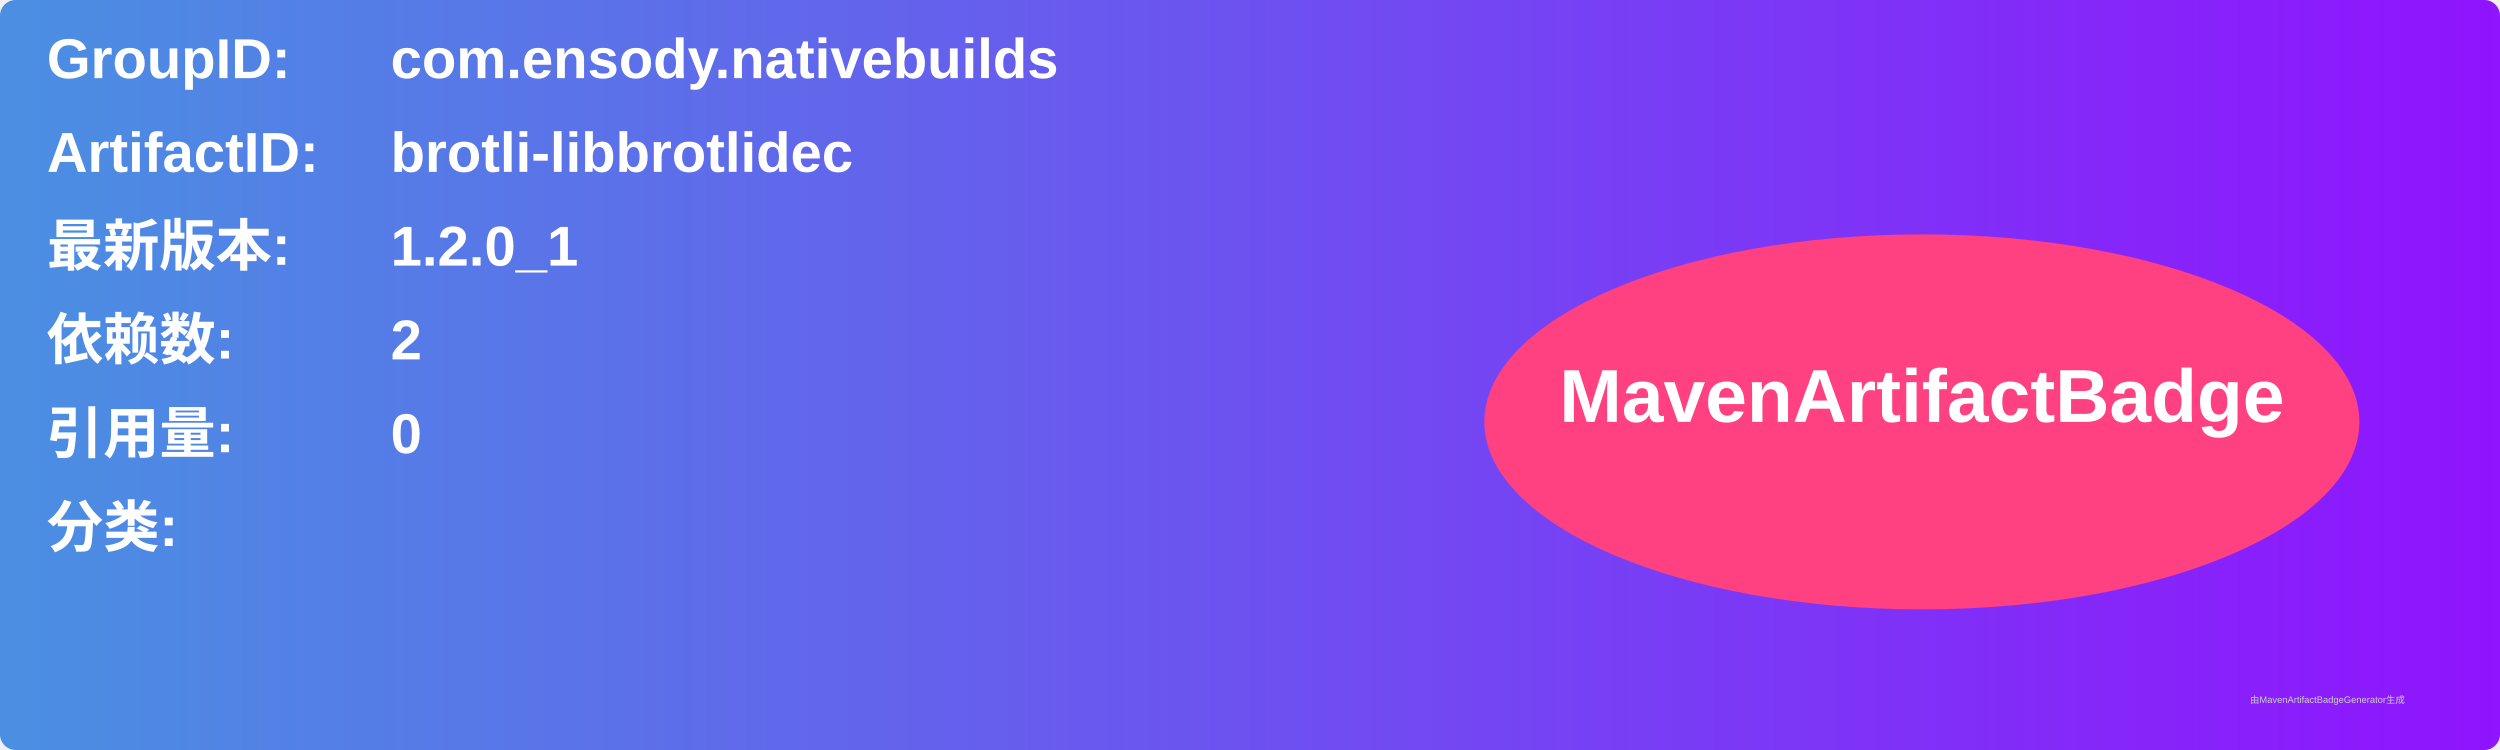
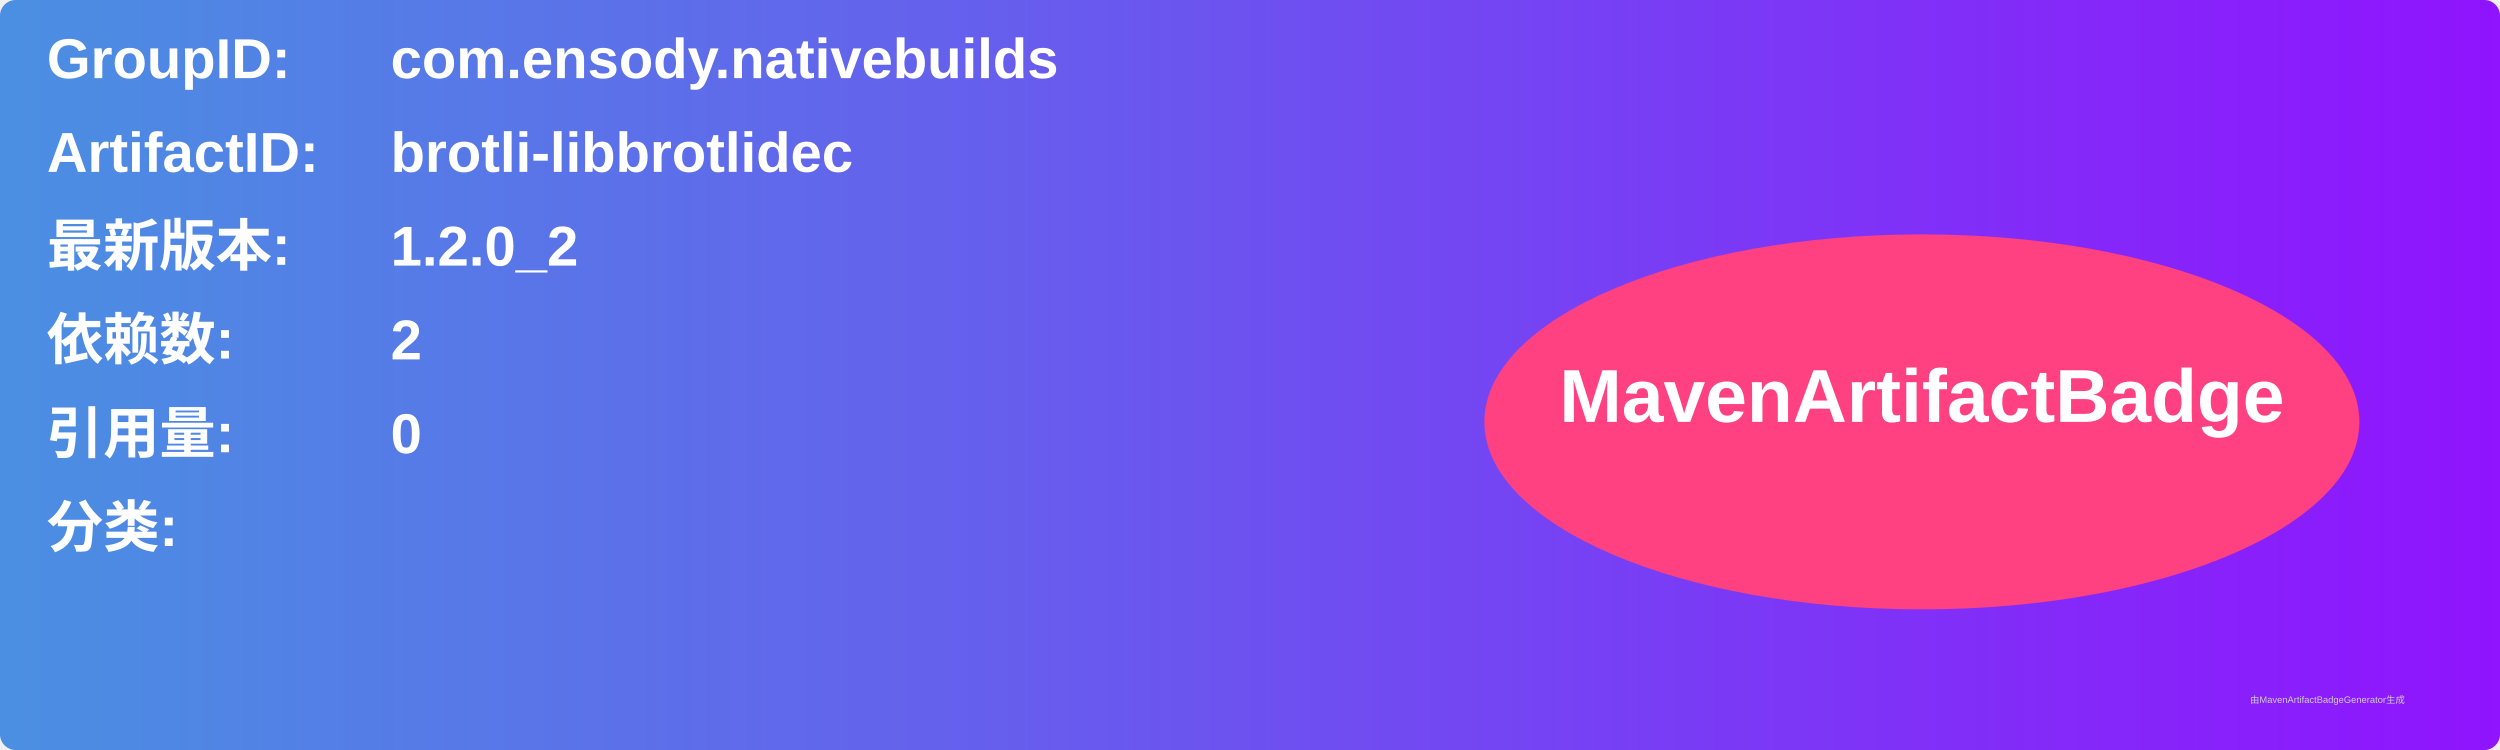
<svg xmlns="http://www.w3.org/2000/svg" width="800" height="240" viewBox="0 0 800 240">
  <linearGradient id="grad" x1="0%" y1="0%" x2="100%" y2="0%">
    <stop offset="0%" stop-color="#4a90e2" />
    <stop offset="100%" stop-color="#9013fe" />
  </linearGradient>
  <rect width="100%" height="100%" rx="5" ry="5" fill="url(#grad)" />
  <g transform="translate(15, 15)">
    <text x="0" y="10" font-family="Arial" font-size="18" fill="white" font-weight="bold" width="260">GroupID:</text>
    <text x="110" y="10" font-family="Arial" font-size="18" fill="white" font-weight="bold" width="460">com.ensody.nativebuilds</text>
    <text x="0" y="40" font-family="Arial" font-size="18" fill="white" font-weight="bold" width="260">ArtifactID:</text>
    <text x="110" y="40" font-family="Arial" font-size="18" fill="white" font-weight="bold" width="460">brotli-libbrotlidec</text>
    <text x="0" y="70" font-family="Arial" font-size="18" fill="white" font-weight="bold">最新版本:</text>
    <text x="110" y="70" font-family="Arial" font-size="18" fill="white" font-weight="bold">
-       <tspan font-weight="bold">1.2.0_1</tspan>
+       <tspan font-weight="bold">1.2.0_2</tspan>
    </text>
    <text x="0" y="100" font-family="Arial" font-size="18" fill="white" font-weight="bold">依赖数: </text>
    <text x="110" y="100" font-family="Arial" font-size="18" fill="white">
      <tspan font-weight="bold">2</tspan>
    </text>
    <text x="0" y="130" font-family="Arial" font-size="18" fill="white" font-weight="bold">引用量: </text>
    <text x="110" y="130" font-family="Arial" font-size="18" fill="white">
      <tspan font-weight="bold">0</tspan>
    </text>
    <text x="0" y="160" font-family="Arial" font-size="18" fill="white" font-weight="bold">分类:</text>
    <text x="10" y="190" font-family="Arial" font-size="10" fill="white">
      <tspan font-weight="bold" />
    </text>
    <ellipse cx="600" cy="120" rx="140" ry="60" fill="#ff4081" />
    <text x="600" y="120" text-anchor="middle" font-family="Arial" font-size="24" fill="white" font-weight="bold">MavenArtifactBadge</text>
  </g>
  <text x="720" y="225" font-family="Arial" font-size="3" fill="#d0d0d0">由MavenArtifactBadgeGenerator生成</text>
</svg>
